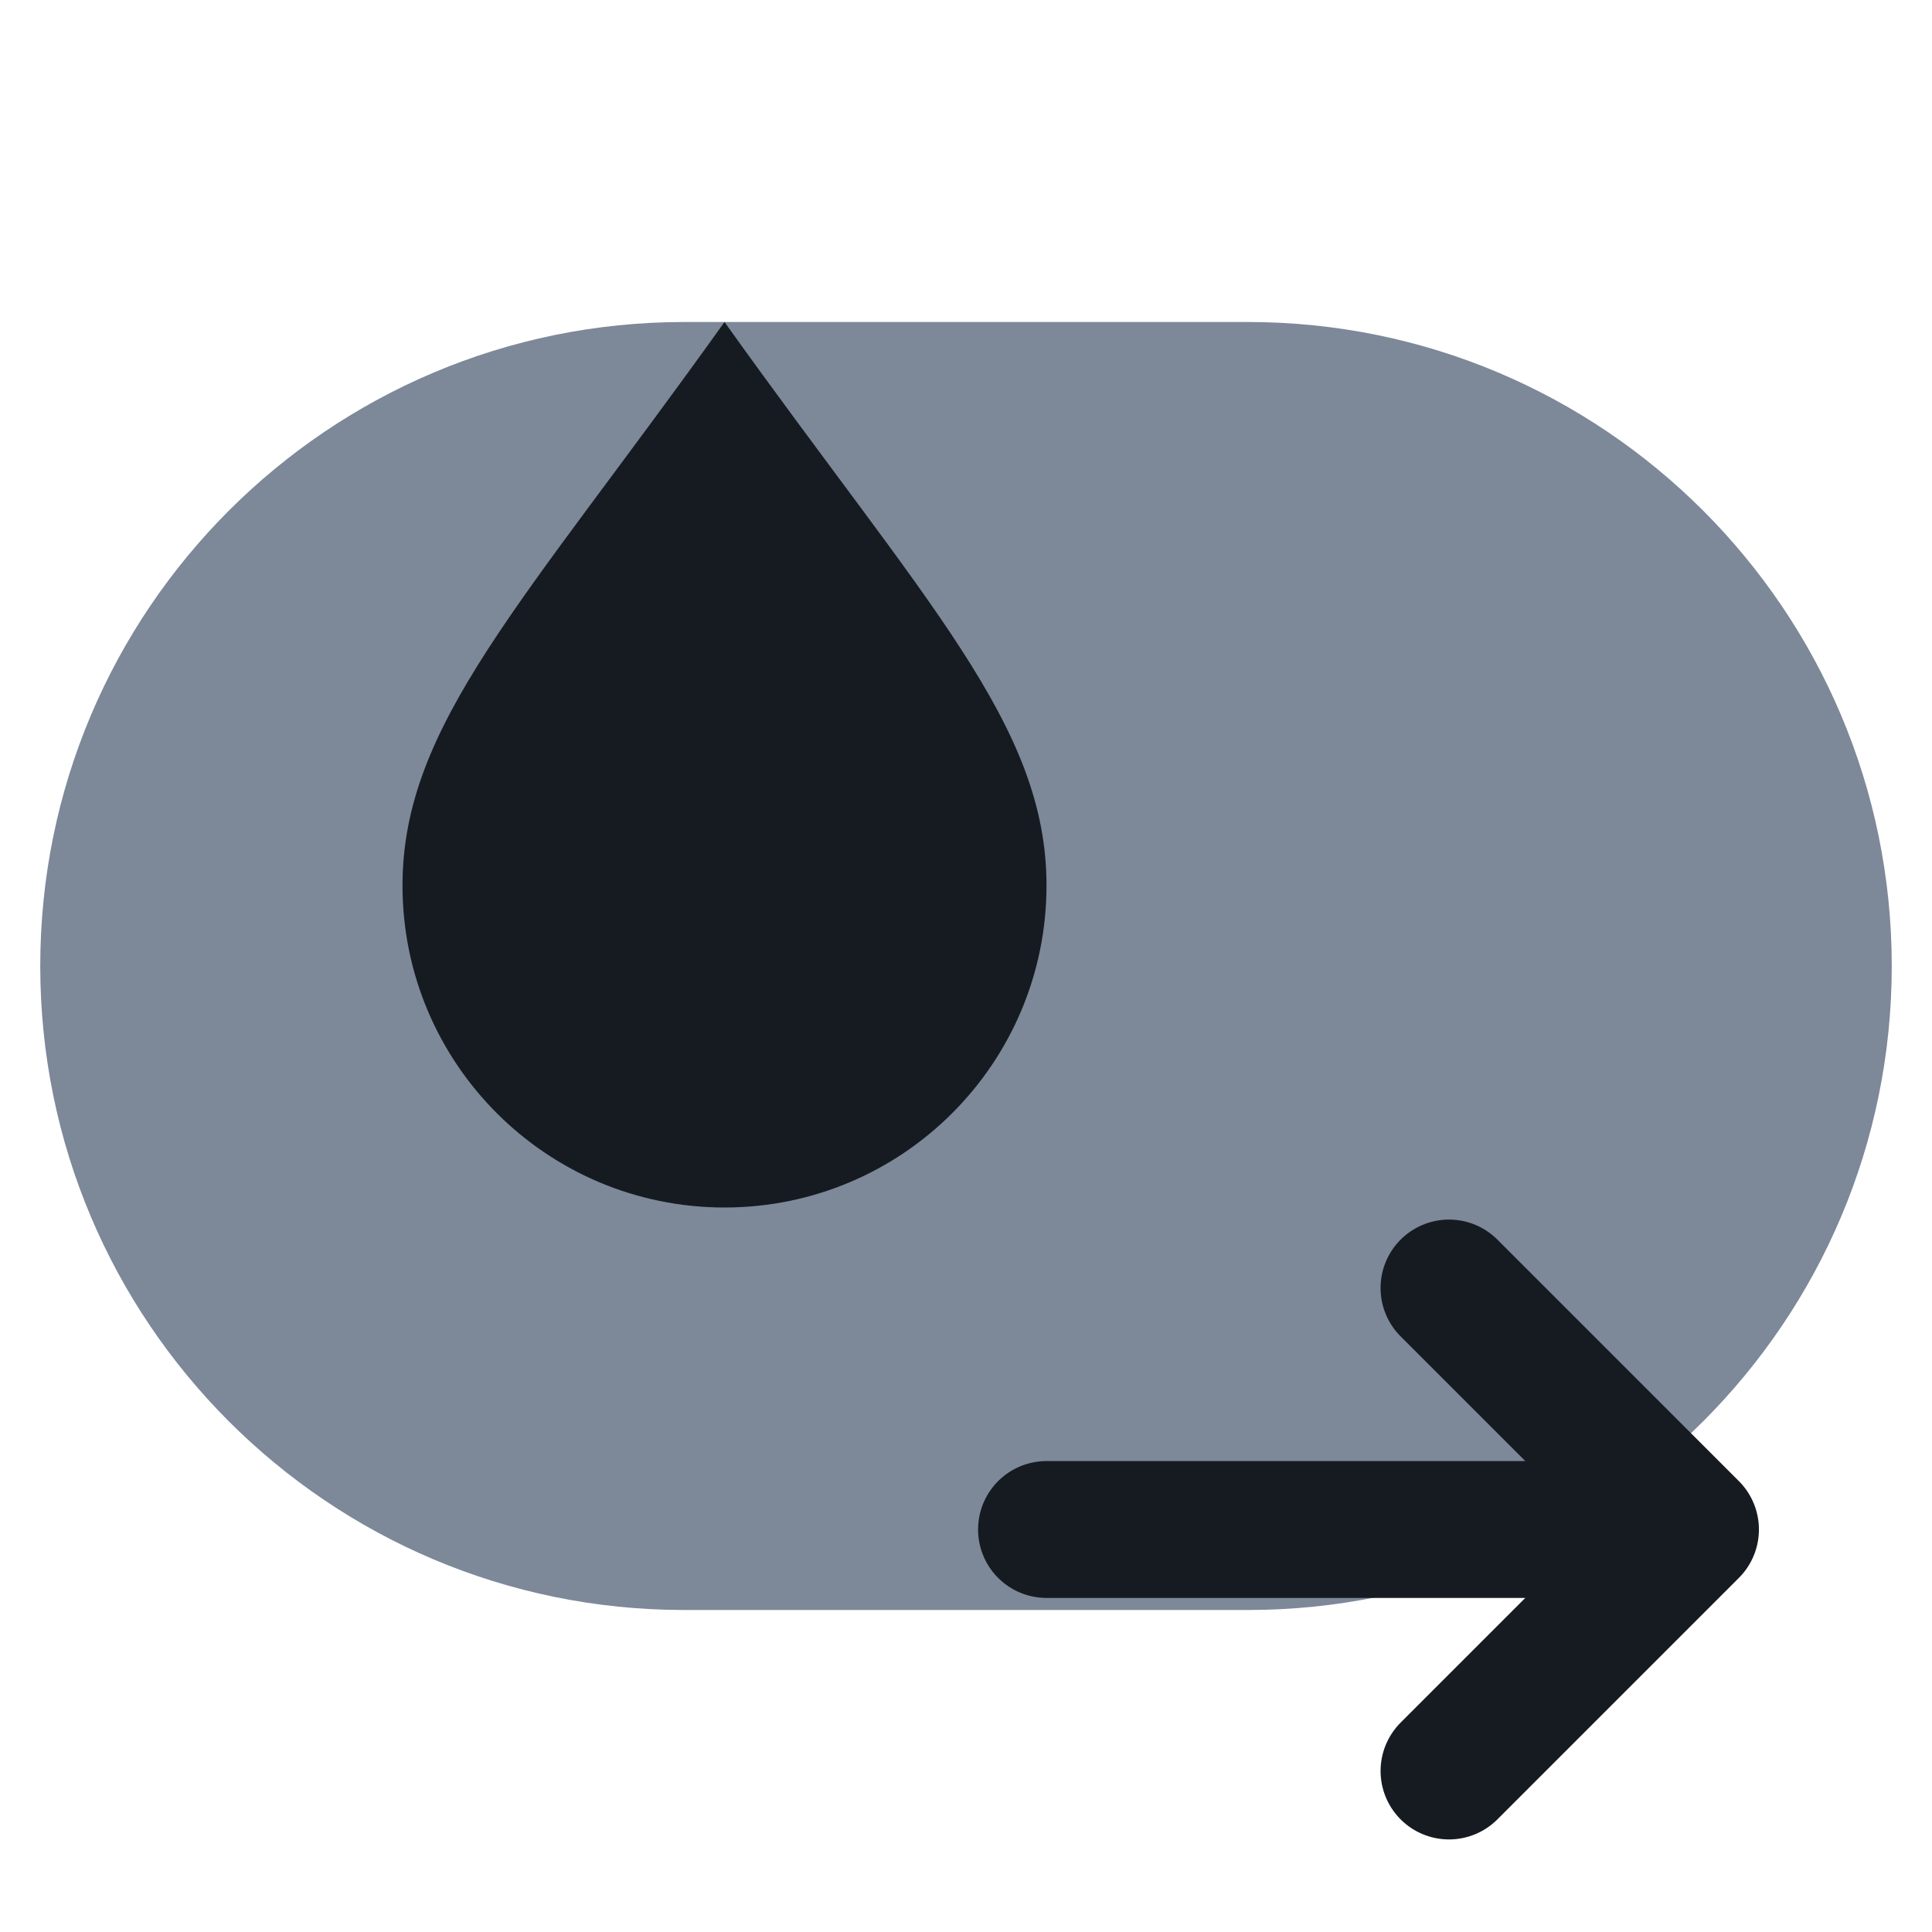
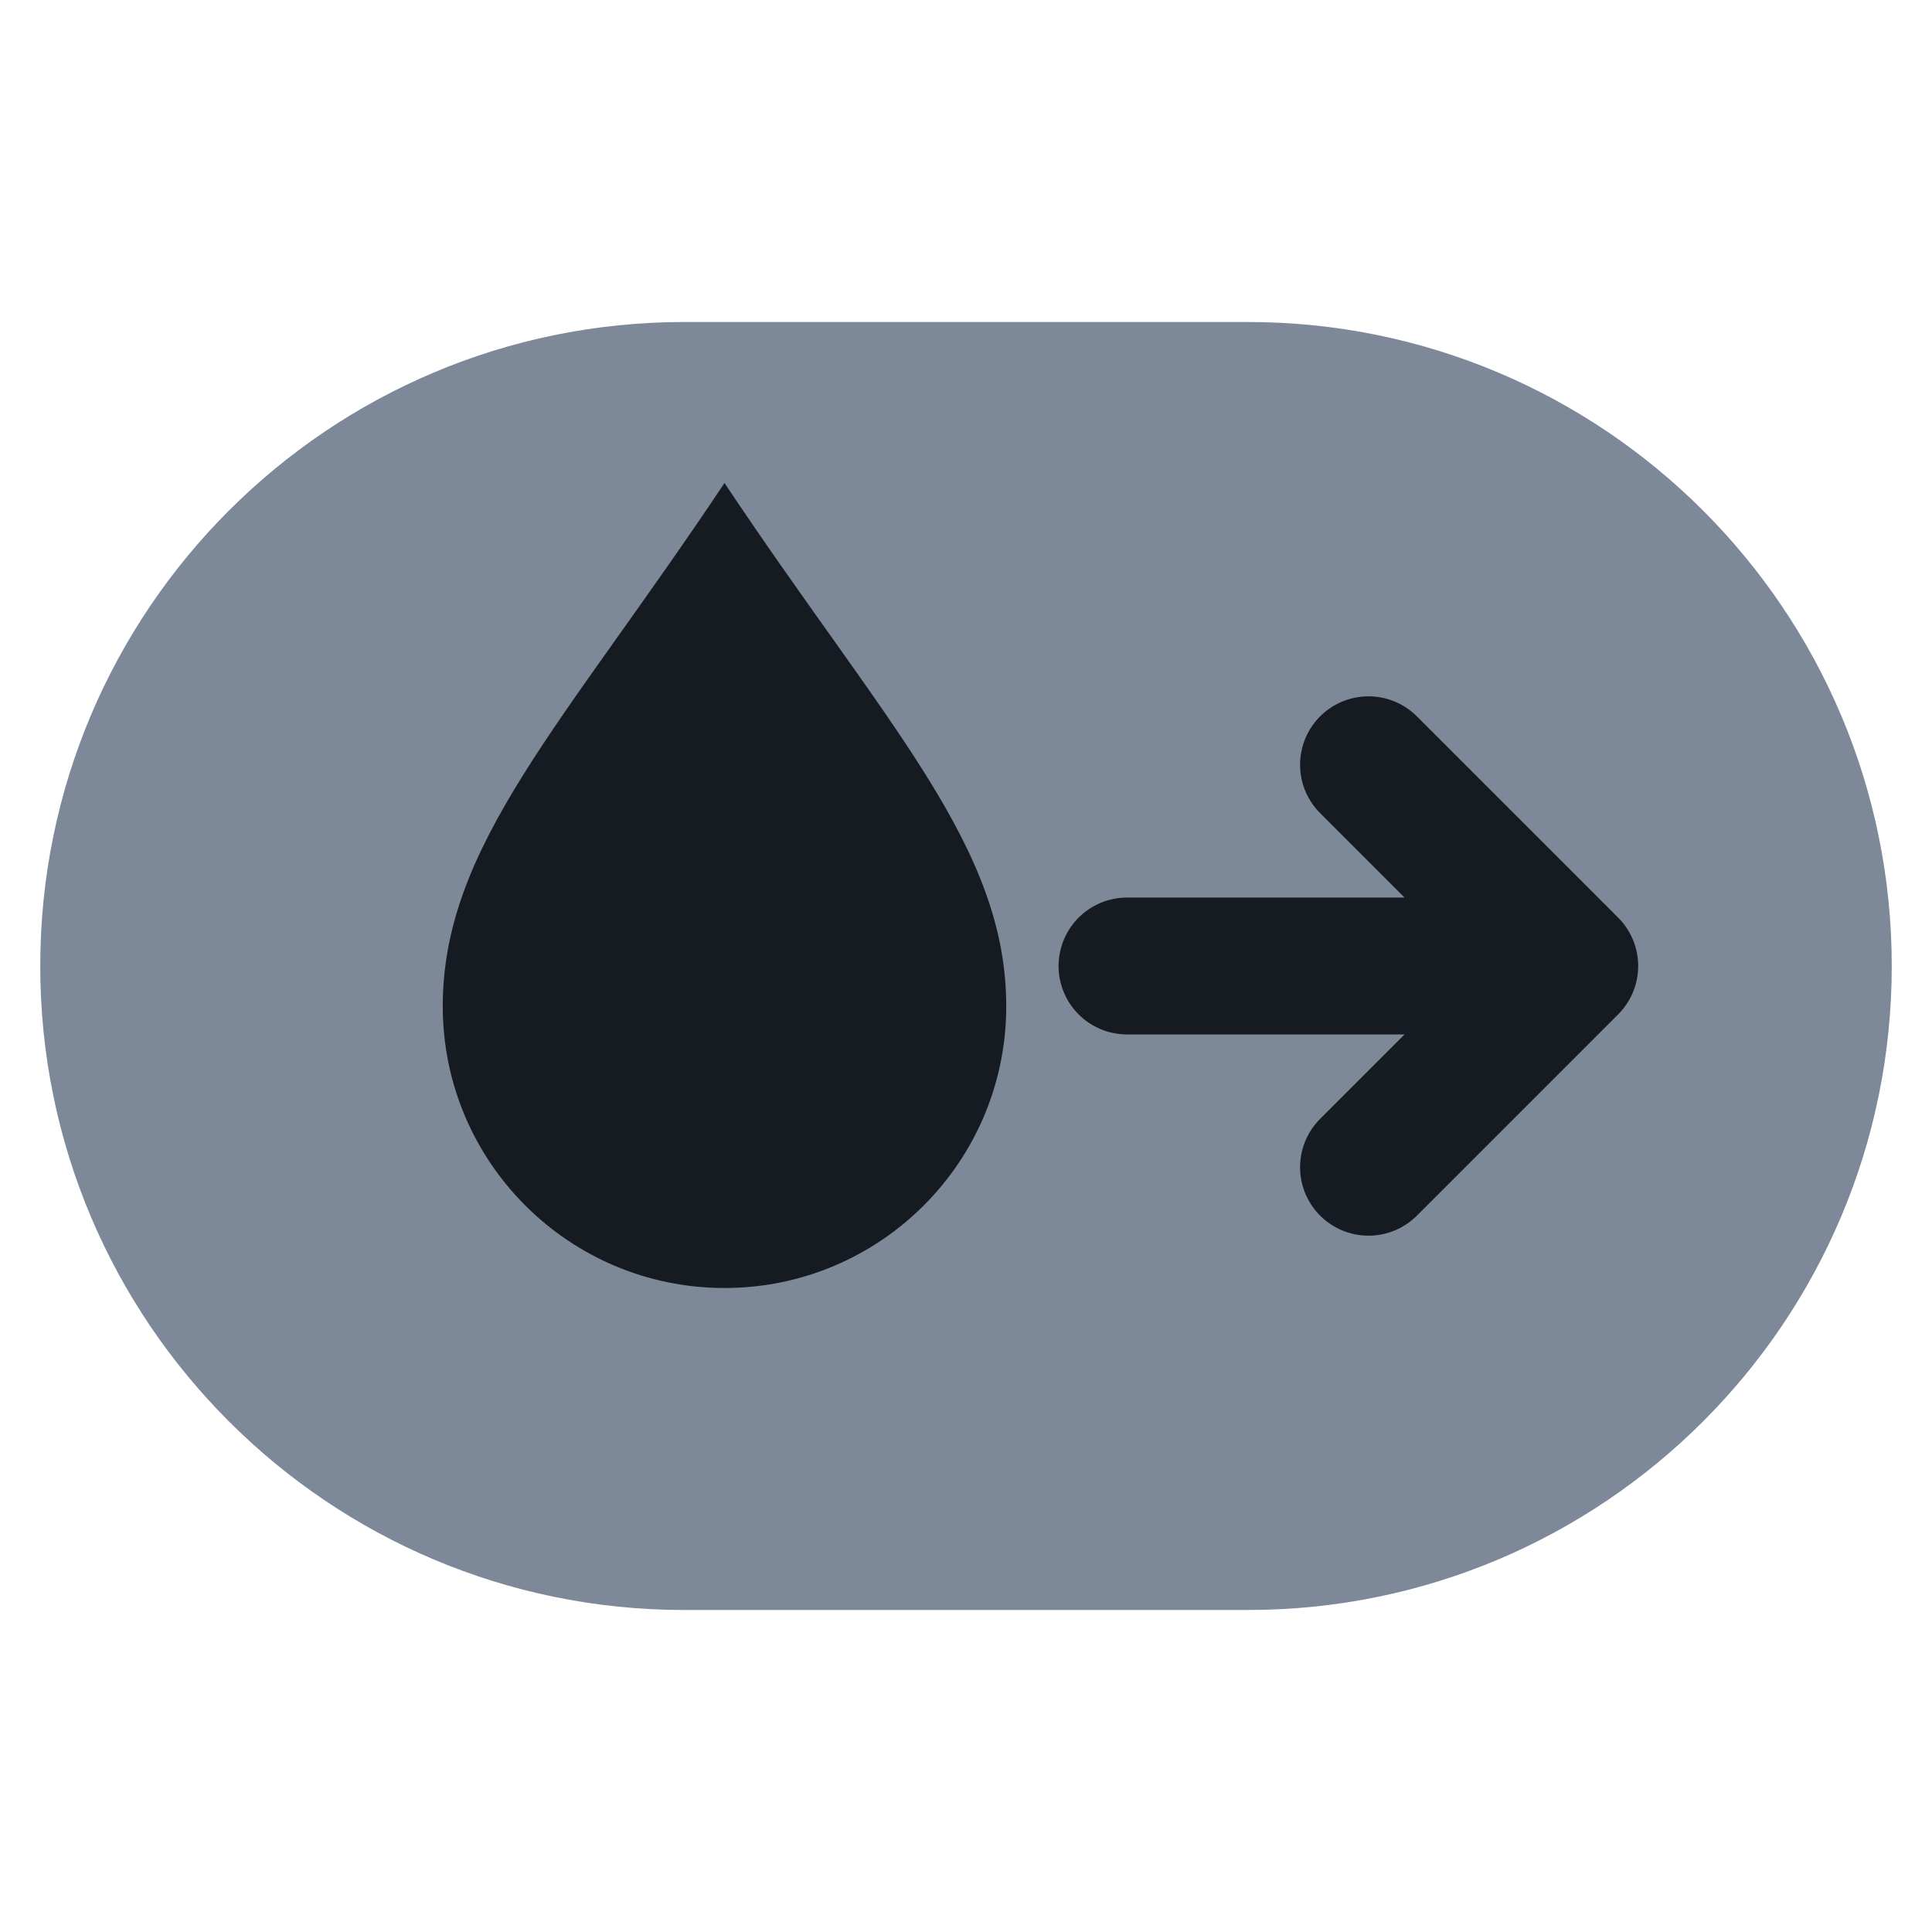
<svg xmlns="http://www.w3.org/2000/svg" viewBox="0 0 24 24" width="24" height="24">
  <rect x="0.5" y="4" width="23" height="16" rx="8" fill="#7d8899" />
-   <path d="M9 4c2.500 3.500 4 5 4 7a4 4 0 0 1-8 0c0-2 1.500-3.500 4-7z" fill="#161b22" />
-   <path d="M13 19h8M18 16l3 3-3 3" fill="none" stroke="#161b22" stroke-width="1.7" stroke-linecap="round" stroke-linejoin="round" />
+   <path d="M9 6c2 3 3.500 4.500 3.500 6.500a3.500 3.500 0 0 1-7 0C5.500 10.500 7 9 9 6z" fill="#161b22" />
+   <path d="M14 12h5M17 9.500l2.500 2.500-2.500 2.500" fill="none" stroke="#161b22" stroke-width="1.7" stroke-linecap="round" stroke-linejoin="round" />
</svg>
